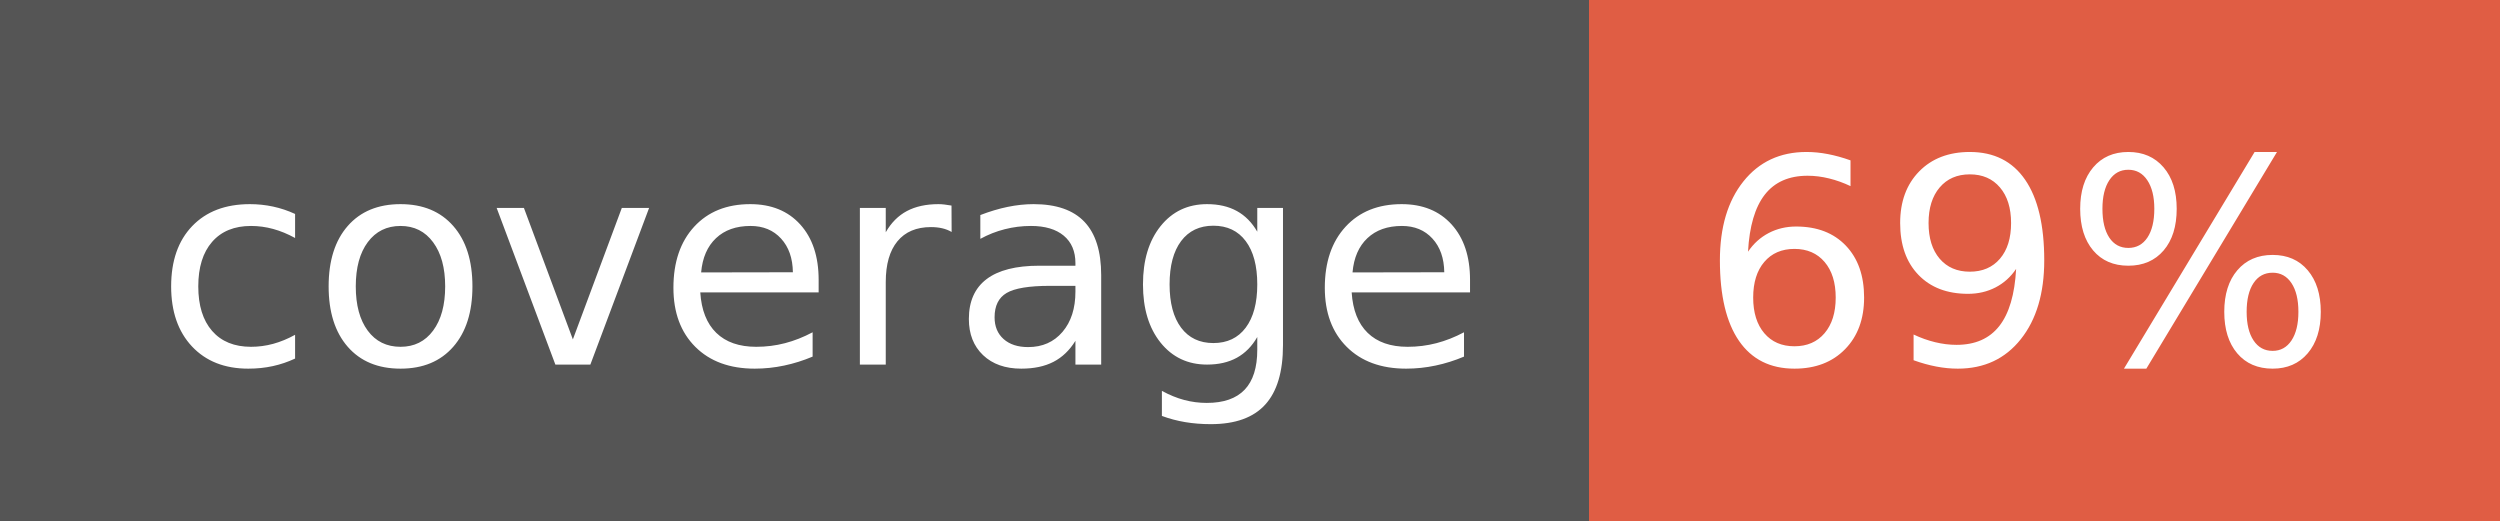
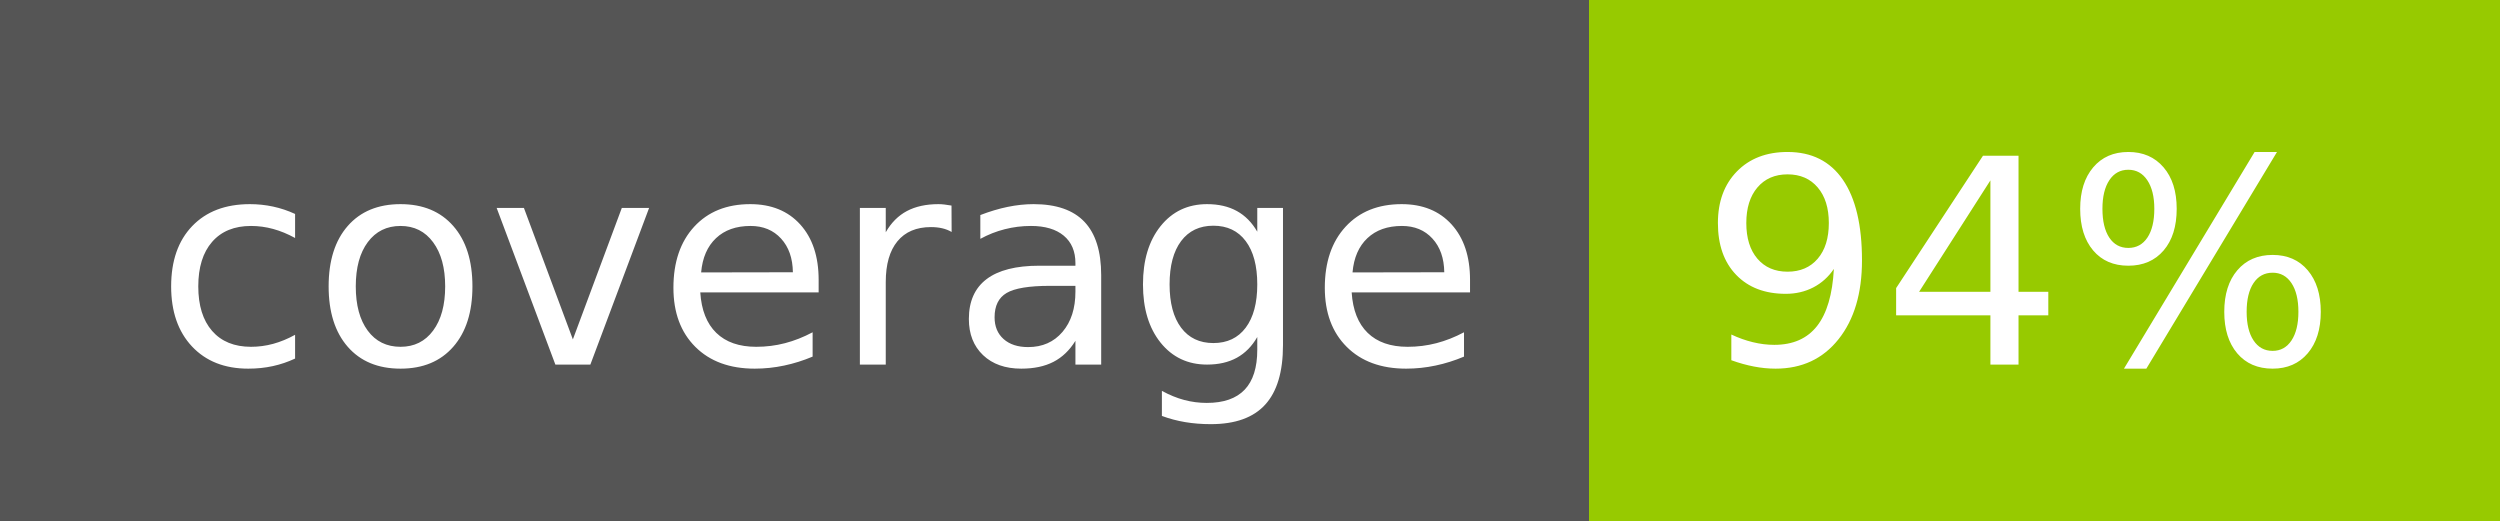
- <svg xmlns="http://www.w3.org/2000/svg" width="96" height="20" role="img" aria-label="coverage: 69%">
+ <svg xmlns="http://www.w3.org/2000/svg" width="96" height="20" role="img" aria-label="coverage: 94%">
  <g shape-rendering="crispEdges">
    <rect width="61" height="20" fill="#555" />
-     <rect x="61" width="35" height="20" fill="#e05d44" />
+     <rect x="61" width="35" height="20" fill="#97ca00" />
  </g>
  <g fill="#fff" text-anchor="middle" font-family="Verdana,Geneva,DejaVu Sans,sans-serif" text-rendering="geometricPrecision" font-size="110">
    <text x="315" y="140" transform="scale(.1)" fill="#fff" textLength="510">coverage</text>
-     <text x="775" y="140" transform="scale(.1)" fill="#fff" textLength="250">69%</text>
+     <text x="775" y="140" transform="scale(.1)" fill="#fff" textLength="250">94%</text>
  </g>
</svg>
